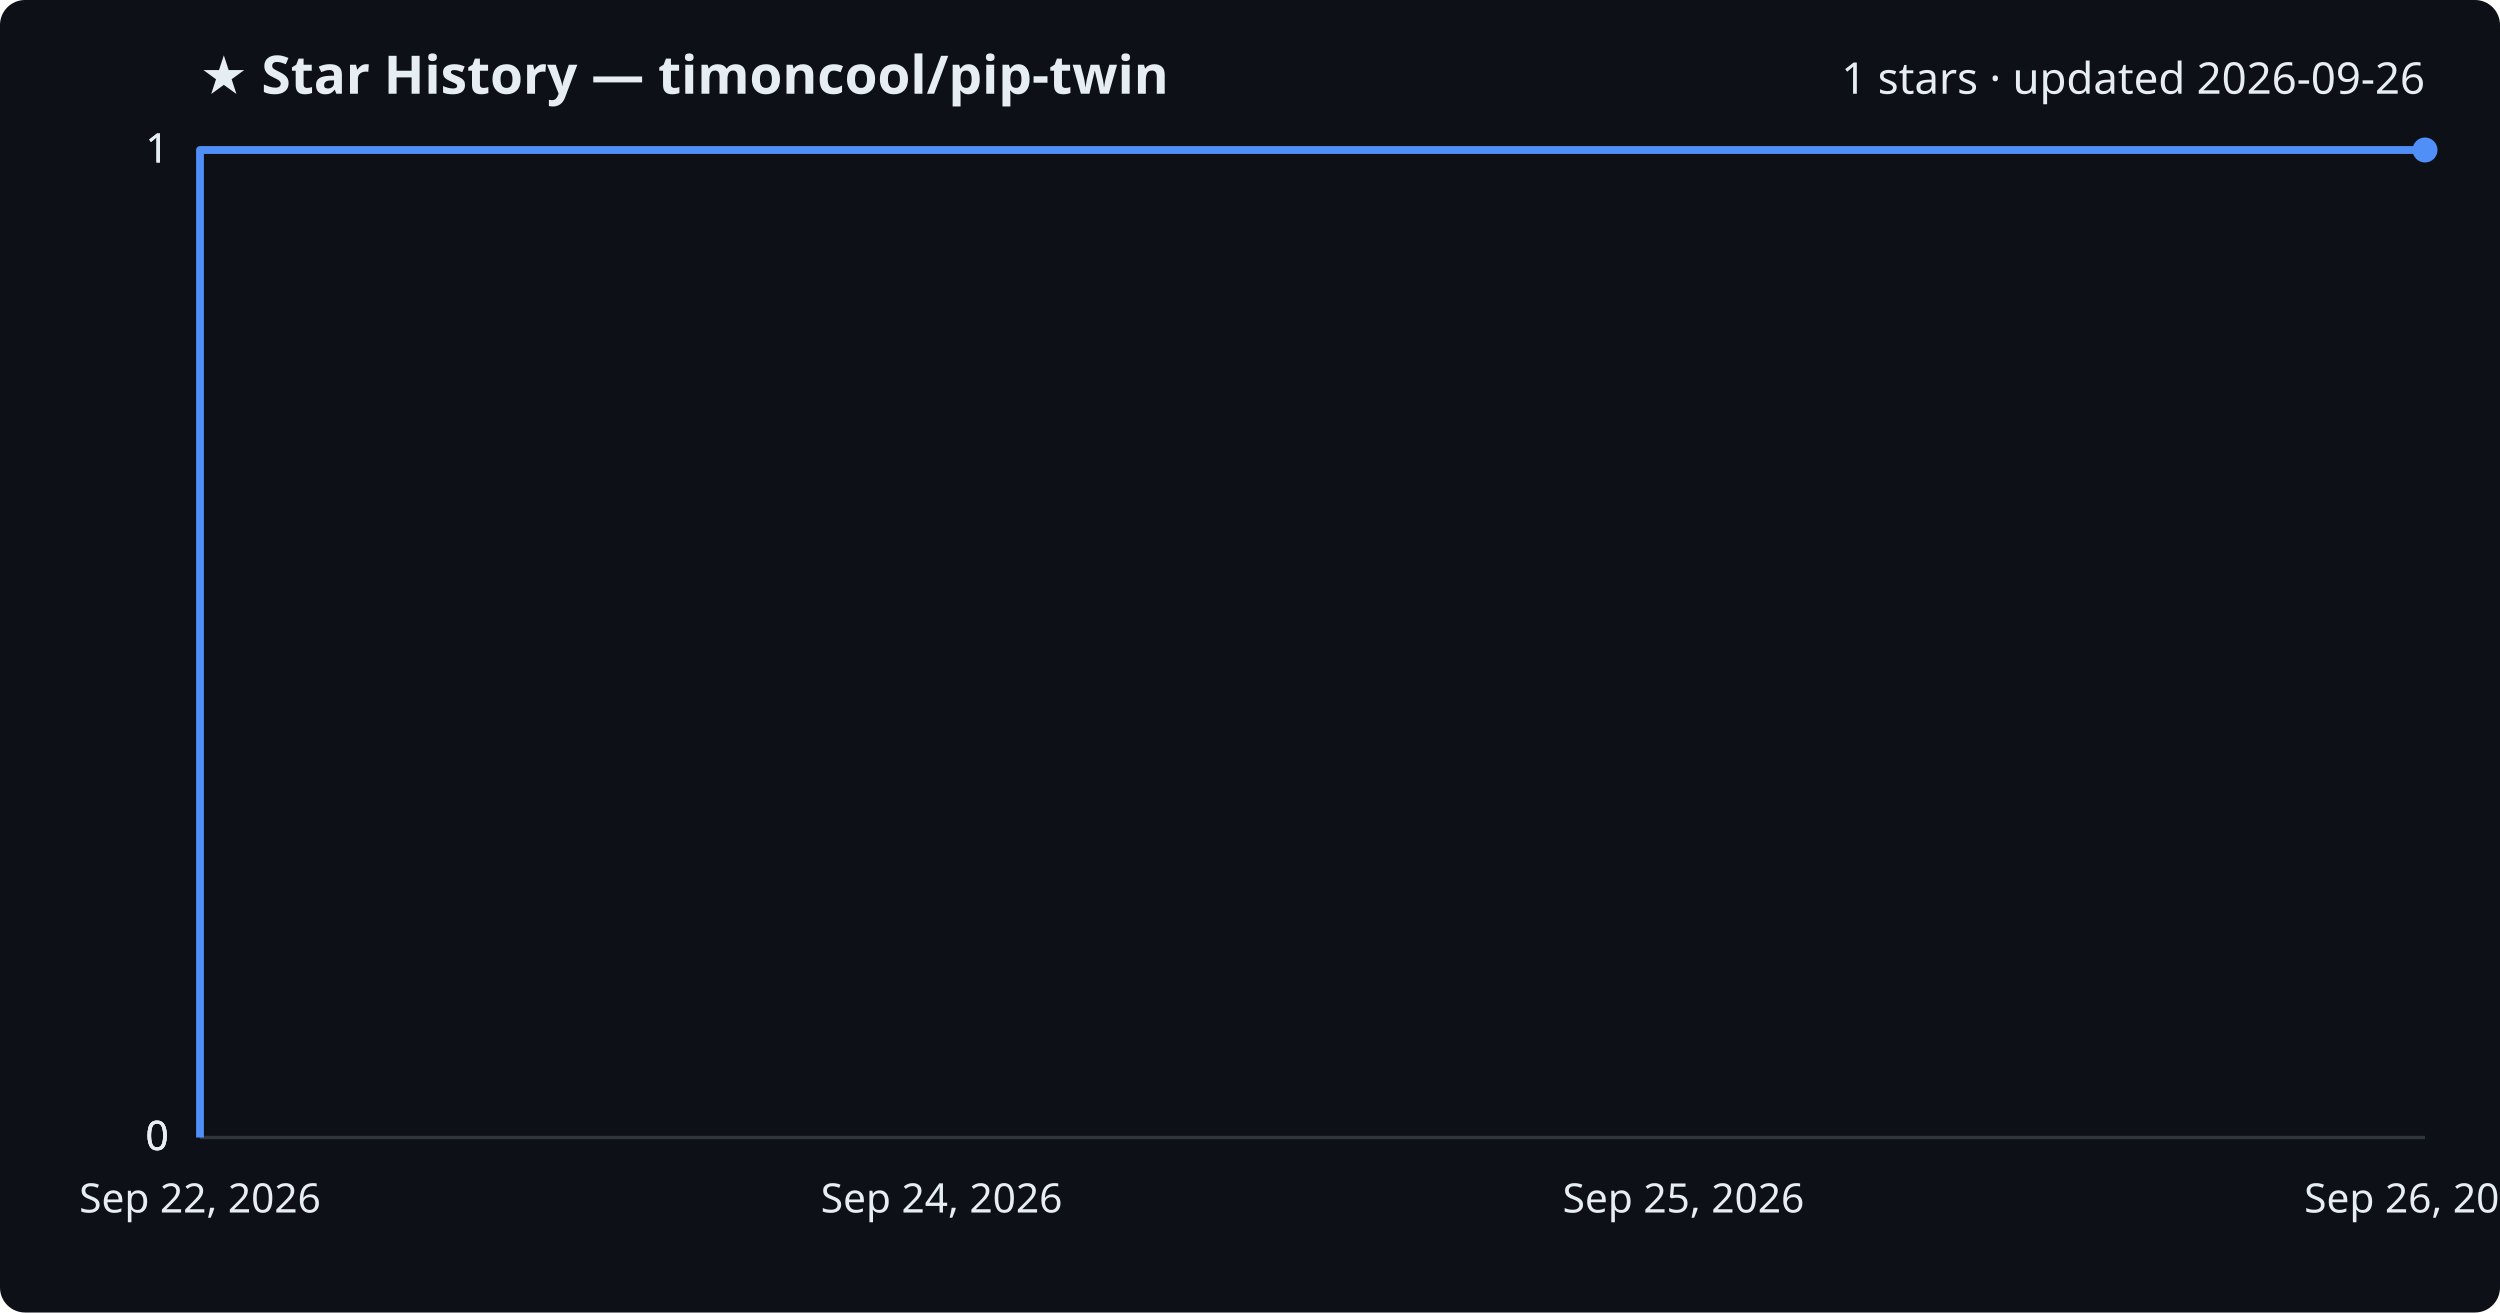
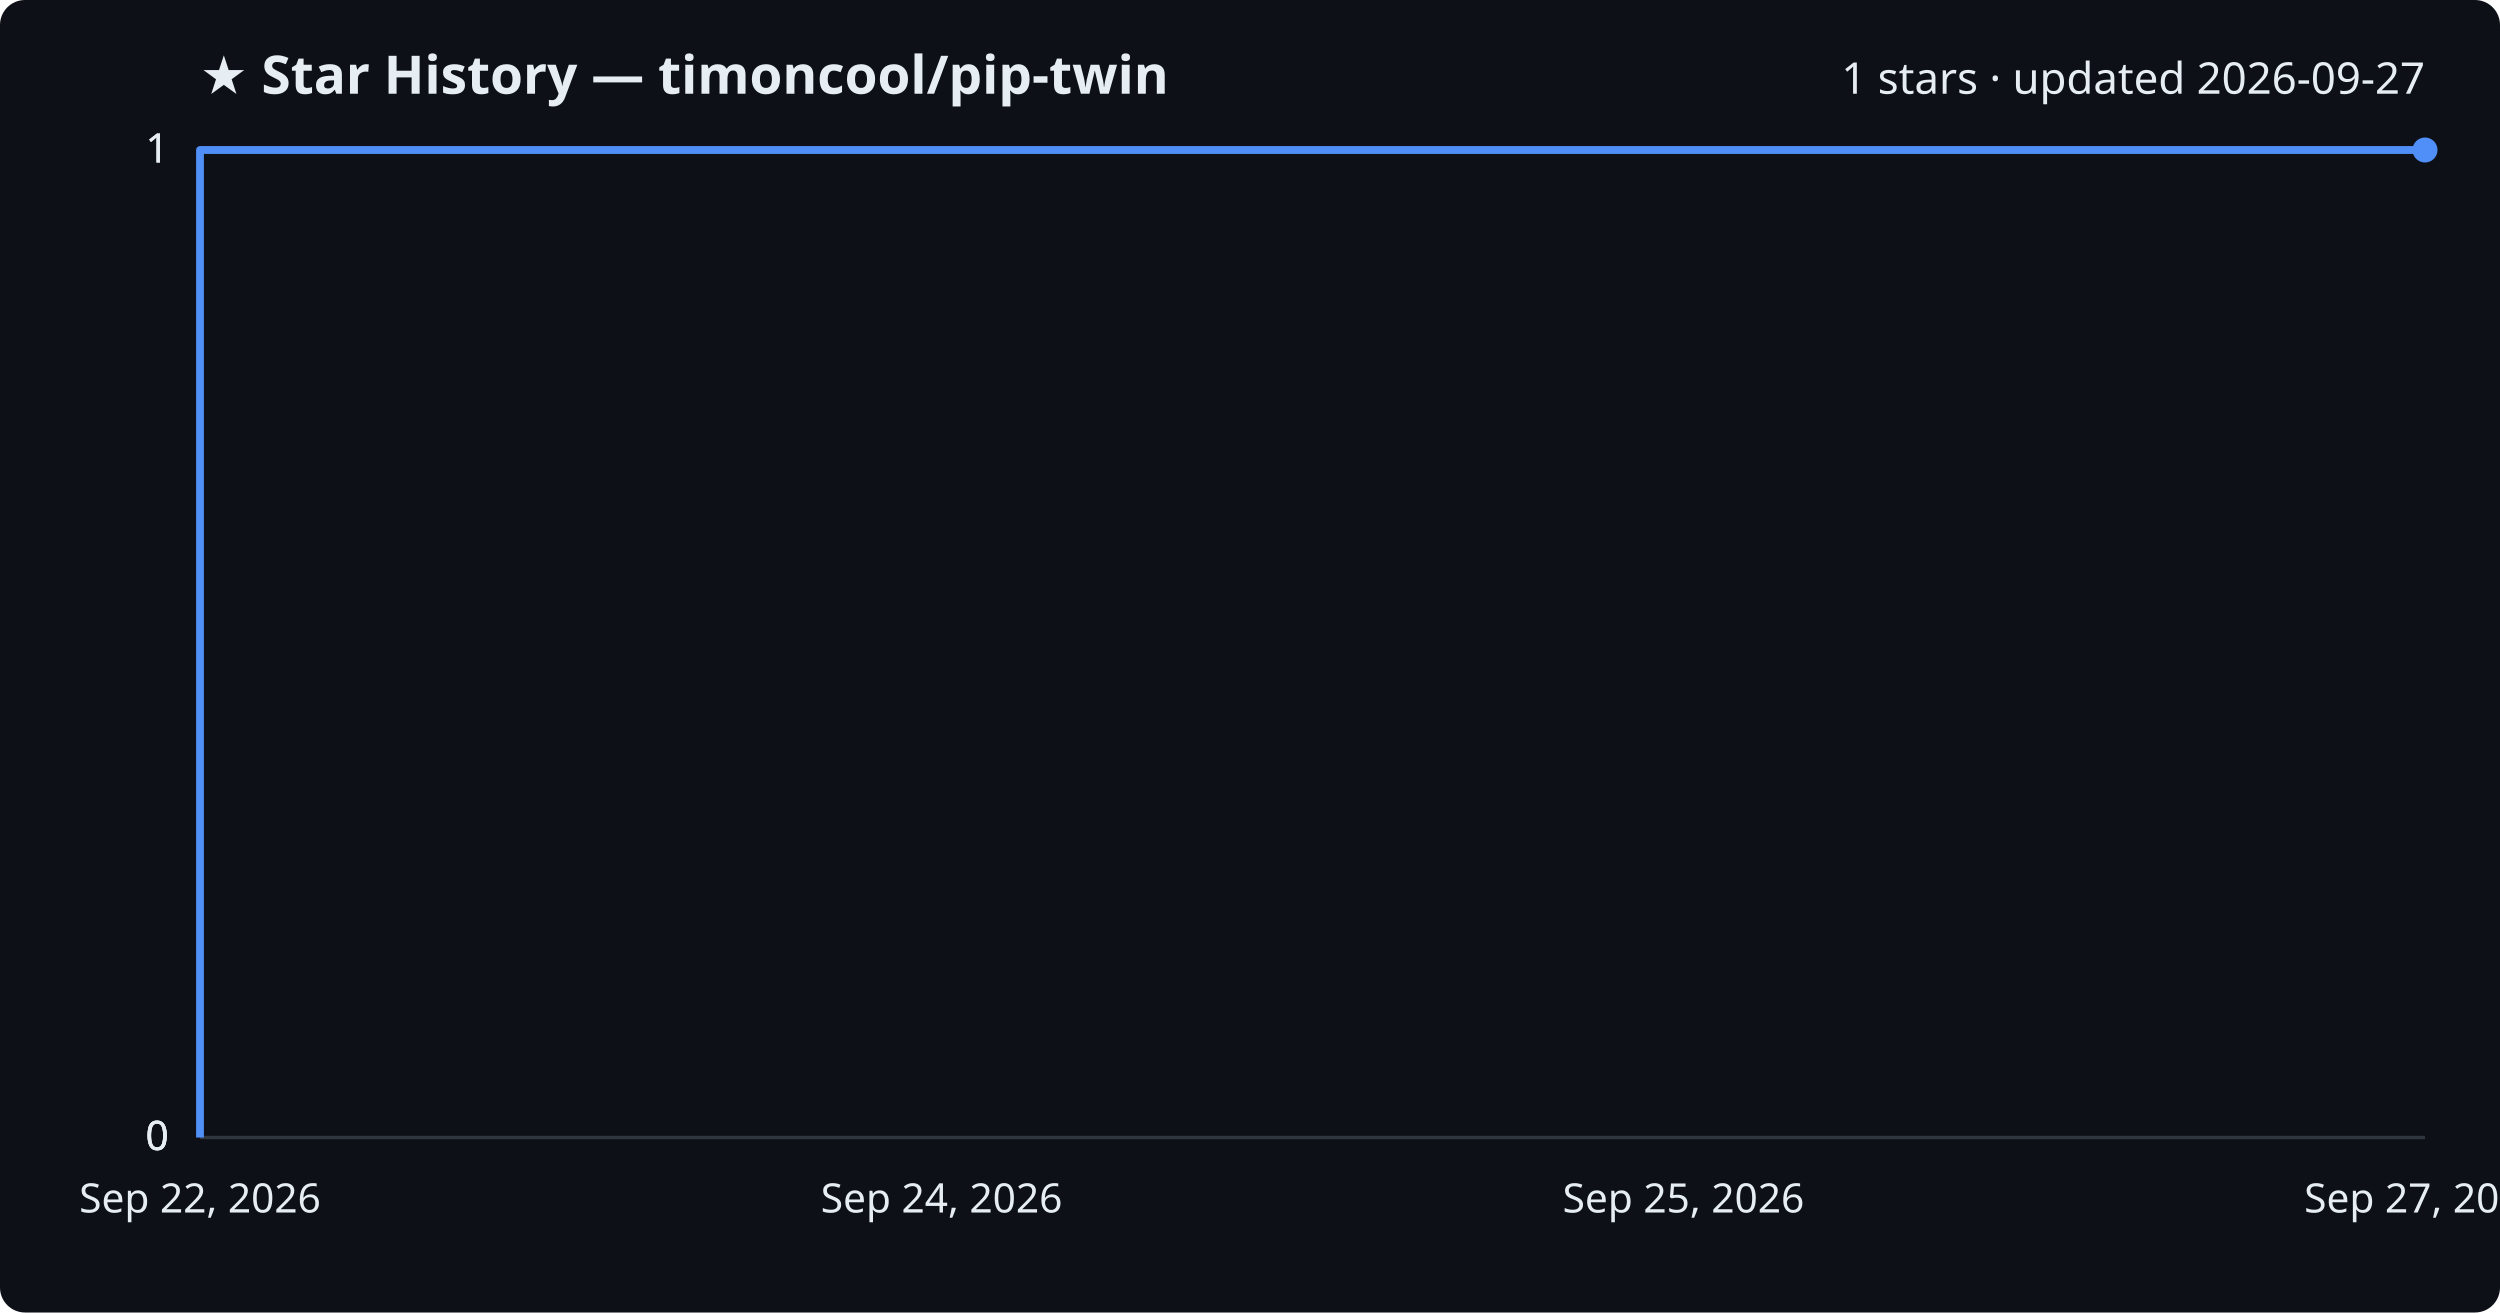
<svg xmlns="http://www.w3.org/2000/svg" viewBox="0 0 800 420" font-family="Segoe UI, sans-serif">
  <rect width="800" height="420" fill="#0d1117" rx="8" />
  <text x="64" y="30" fill="#e6edf3" font-size="17" font-weight="700">★ Star History — timoncool/pip-twin</text>
-   <text x="776" y="30" fill="#e6edf3" font-size="14" text-anchor="end">1 stars · updated 2026-09-26</text>
+   <text x="776" y="30" fill="#e6edf3" font-size="14" text-anchor="end">1 stars · updated 2026-09-27</text>
  <line x1="64" y1="364.0" x2="776" y2="364.0" stroke="#30363d" stroke-width="1" />
  <text x="54" y="368.0" fill="#e6edf3" font-size="13" text-anchor="end">0</text>
  <line x1="64" y1="364.0" x2="776" y2="364.0" stroke="#30363d" stroke-width="1" />
  <text x="54" y="368.0" fill="#e6edf3" font-size="13" text-anchor="end">0</text>
  <line x1="64" y1="364.0" x2="776" y2="364.0" stroke="#30363d" stroke-width="1" />
  <text x="54" y="368.0" fill="#e6edf3" font-size="13" text-anchor="end">0</text>
  <line x1="64" y1="48.0" x2="776" y2="48.0" stroke="#30363d" stroke-width="1" />
  <text x="54" y="52.0" fill="#e6edf3" font-size="13" text-anchor="end">1</text>
  <line x1="64" y1="48.0" x2="776" y2="48.0" stroke="#30363d" stroke-width="1" />
  <text x="54" y="52.0" fill="#e6edf3" font-size="13" text-anchor="end">1</text>
  <path d="M64.0,364.0 L64.0,48.0 L776.0,48.0" fill="none" stroke="#4f8ff7" stroke-width="2.5" stroke-linejoin="round" />
  <circle cx="776.0" cy="48.0" r="4" fill="#4f8ff7" />
  <text x="64.0" y="388" fill="#e6edf3" font-size="13" text-anchor="middle">Sep 22, 2026</text>
  <text x="301.3" y="388" fill="#e6edf3" font-size="13" text-anchor="middle">Sep 24, 2026</text>
  <text x="538.7" y="388" fill="#e6edf3" font-size="13" text-anchor="middle">Sep 25, 2026</text>
-   <text x="776.0" y="388" fill="#e6edf3" font-size="13" text-anchor="middle">Sep 26, 2026</text>
+   <text x="776.0" y="388" fill="#e6edf3" font-size="13" text-anchor="middle">Sep 27, 2026</text>
</svg>
